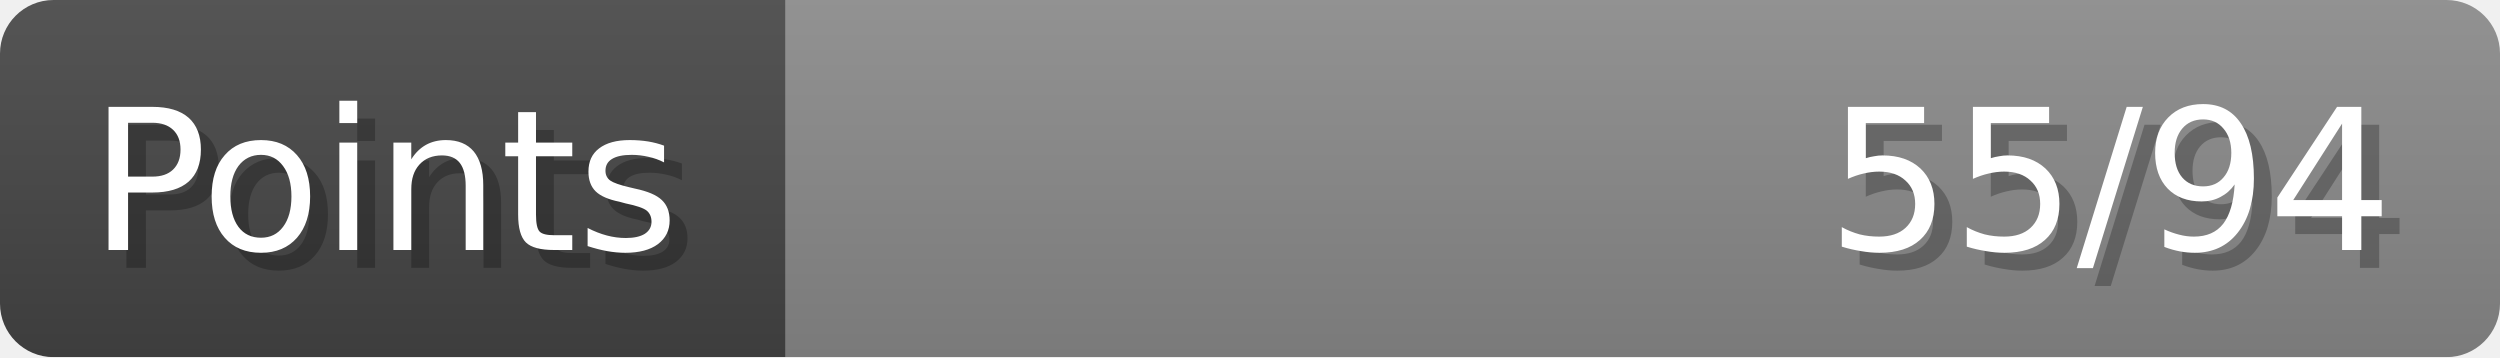
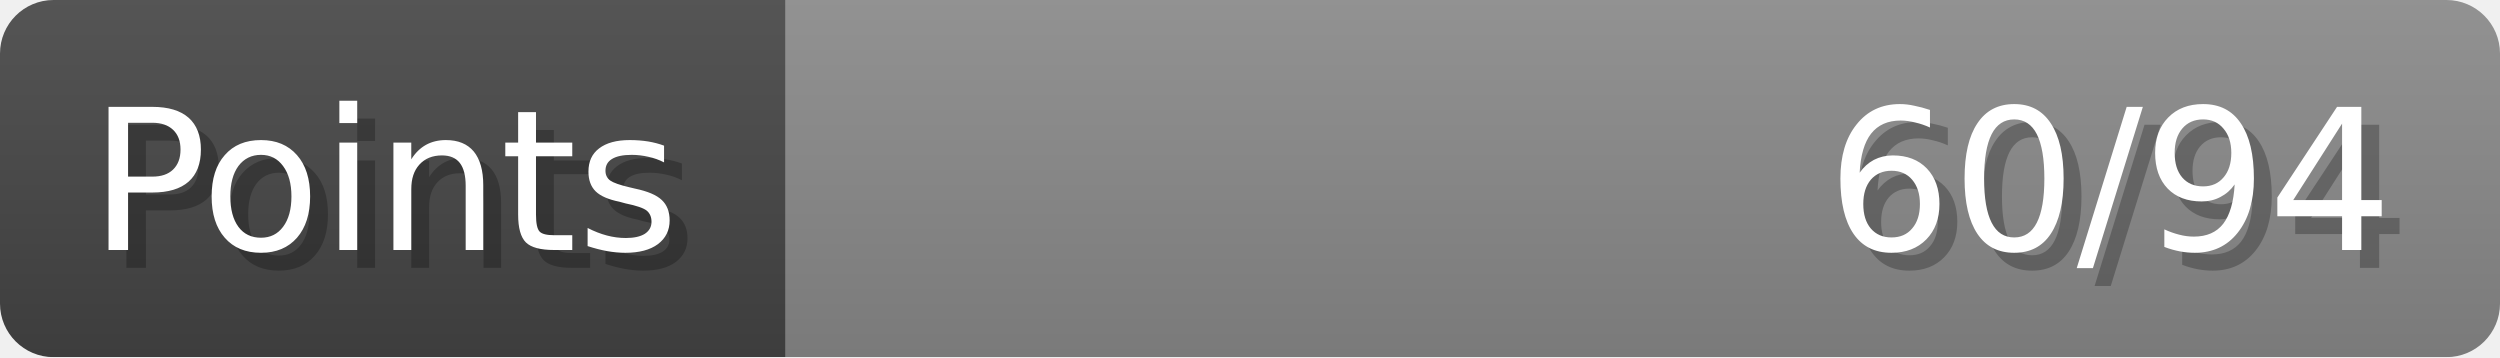
- <svg xmlns="http://www.w3.org/2000/svg" width="140px" height="20px" role="img" aria-label="Points: 55/94">
+ <svg xmlns="http://www.w3.org/2000/svg" width="140px" height="20px" role="img" aria-label="Points: 60/94">
  <linearGradient id="a" x2="0" y2="100%">
    <stop offset="0" stop-opacity=".1" stop-color="#EEE" />
    <stop offset="1" stop-opacity=".1" />
  </linearGradient>
  <mask id="m">
    <rect width="100%" height="100%" rx="3" fill="#FFF" />
  </mask>
  <g mask="url(#m)">
    <rect x="0" y="0" width="44" height="20" fill="#444" />
    <svg x="44" y="0" width="96" height="20">
      <rect width="100%" height="100%" fill="#888888" />
      <rect width="0%" height="100%" fill="#33CC11" transform="">
-         <animate attributeName="width" begin="0.5s" dur="600ms" from="0%" to="58%" repeatCount="1" fill="freeze" calcMode="spline" keyTimes="0; 1" keySplines="0.3, 0.61, 0.355, 1" />
+         <animate attributeName="width" begin="0.5s" dur="600ms" from="0%" to="63%" repeatCount="1" fill="freeze" calcMode="spline" keyTimes="0; 1" keySplines="0.3, 0.61, 0.355, 1" />
      </rect>
    </svg>
    <rect width="140" height="20" fill="url(#a)" />
  </g>
  <g aria-hidden="true" font-size="11" font-family="Verdana, DejaVu Sans, sans-serif" fill="#FFFFFF">
    <text x="6" y="15" fill="#000" opacity="0.25">Points</text>
    <text x="5" y="14">Points</text>
-     <text x="135" y="15" fill="#000" opacity="0.25" text-anchor="end">55/94</text>
-     <text x="134" y="14" text-anchor="end">55/94</text>
+     <text x="135" y="15" fill="#000" opacity="0.25" text-anchor="end">60/94</text>
+     <text x="134" y="14" text-anchor="end">60/94</text>
  </g>
</svg>
